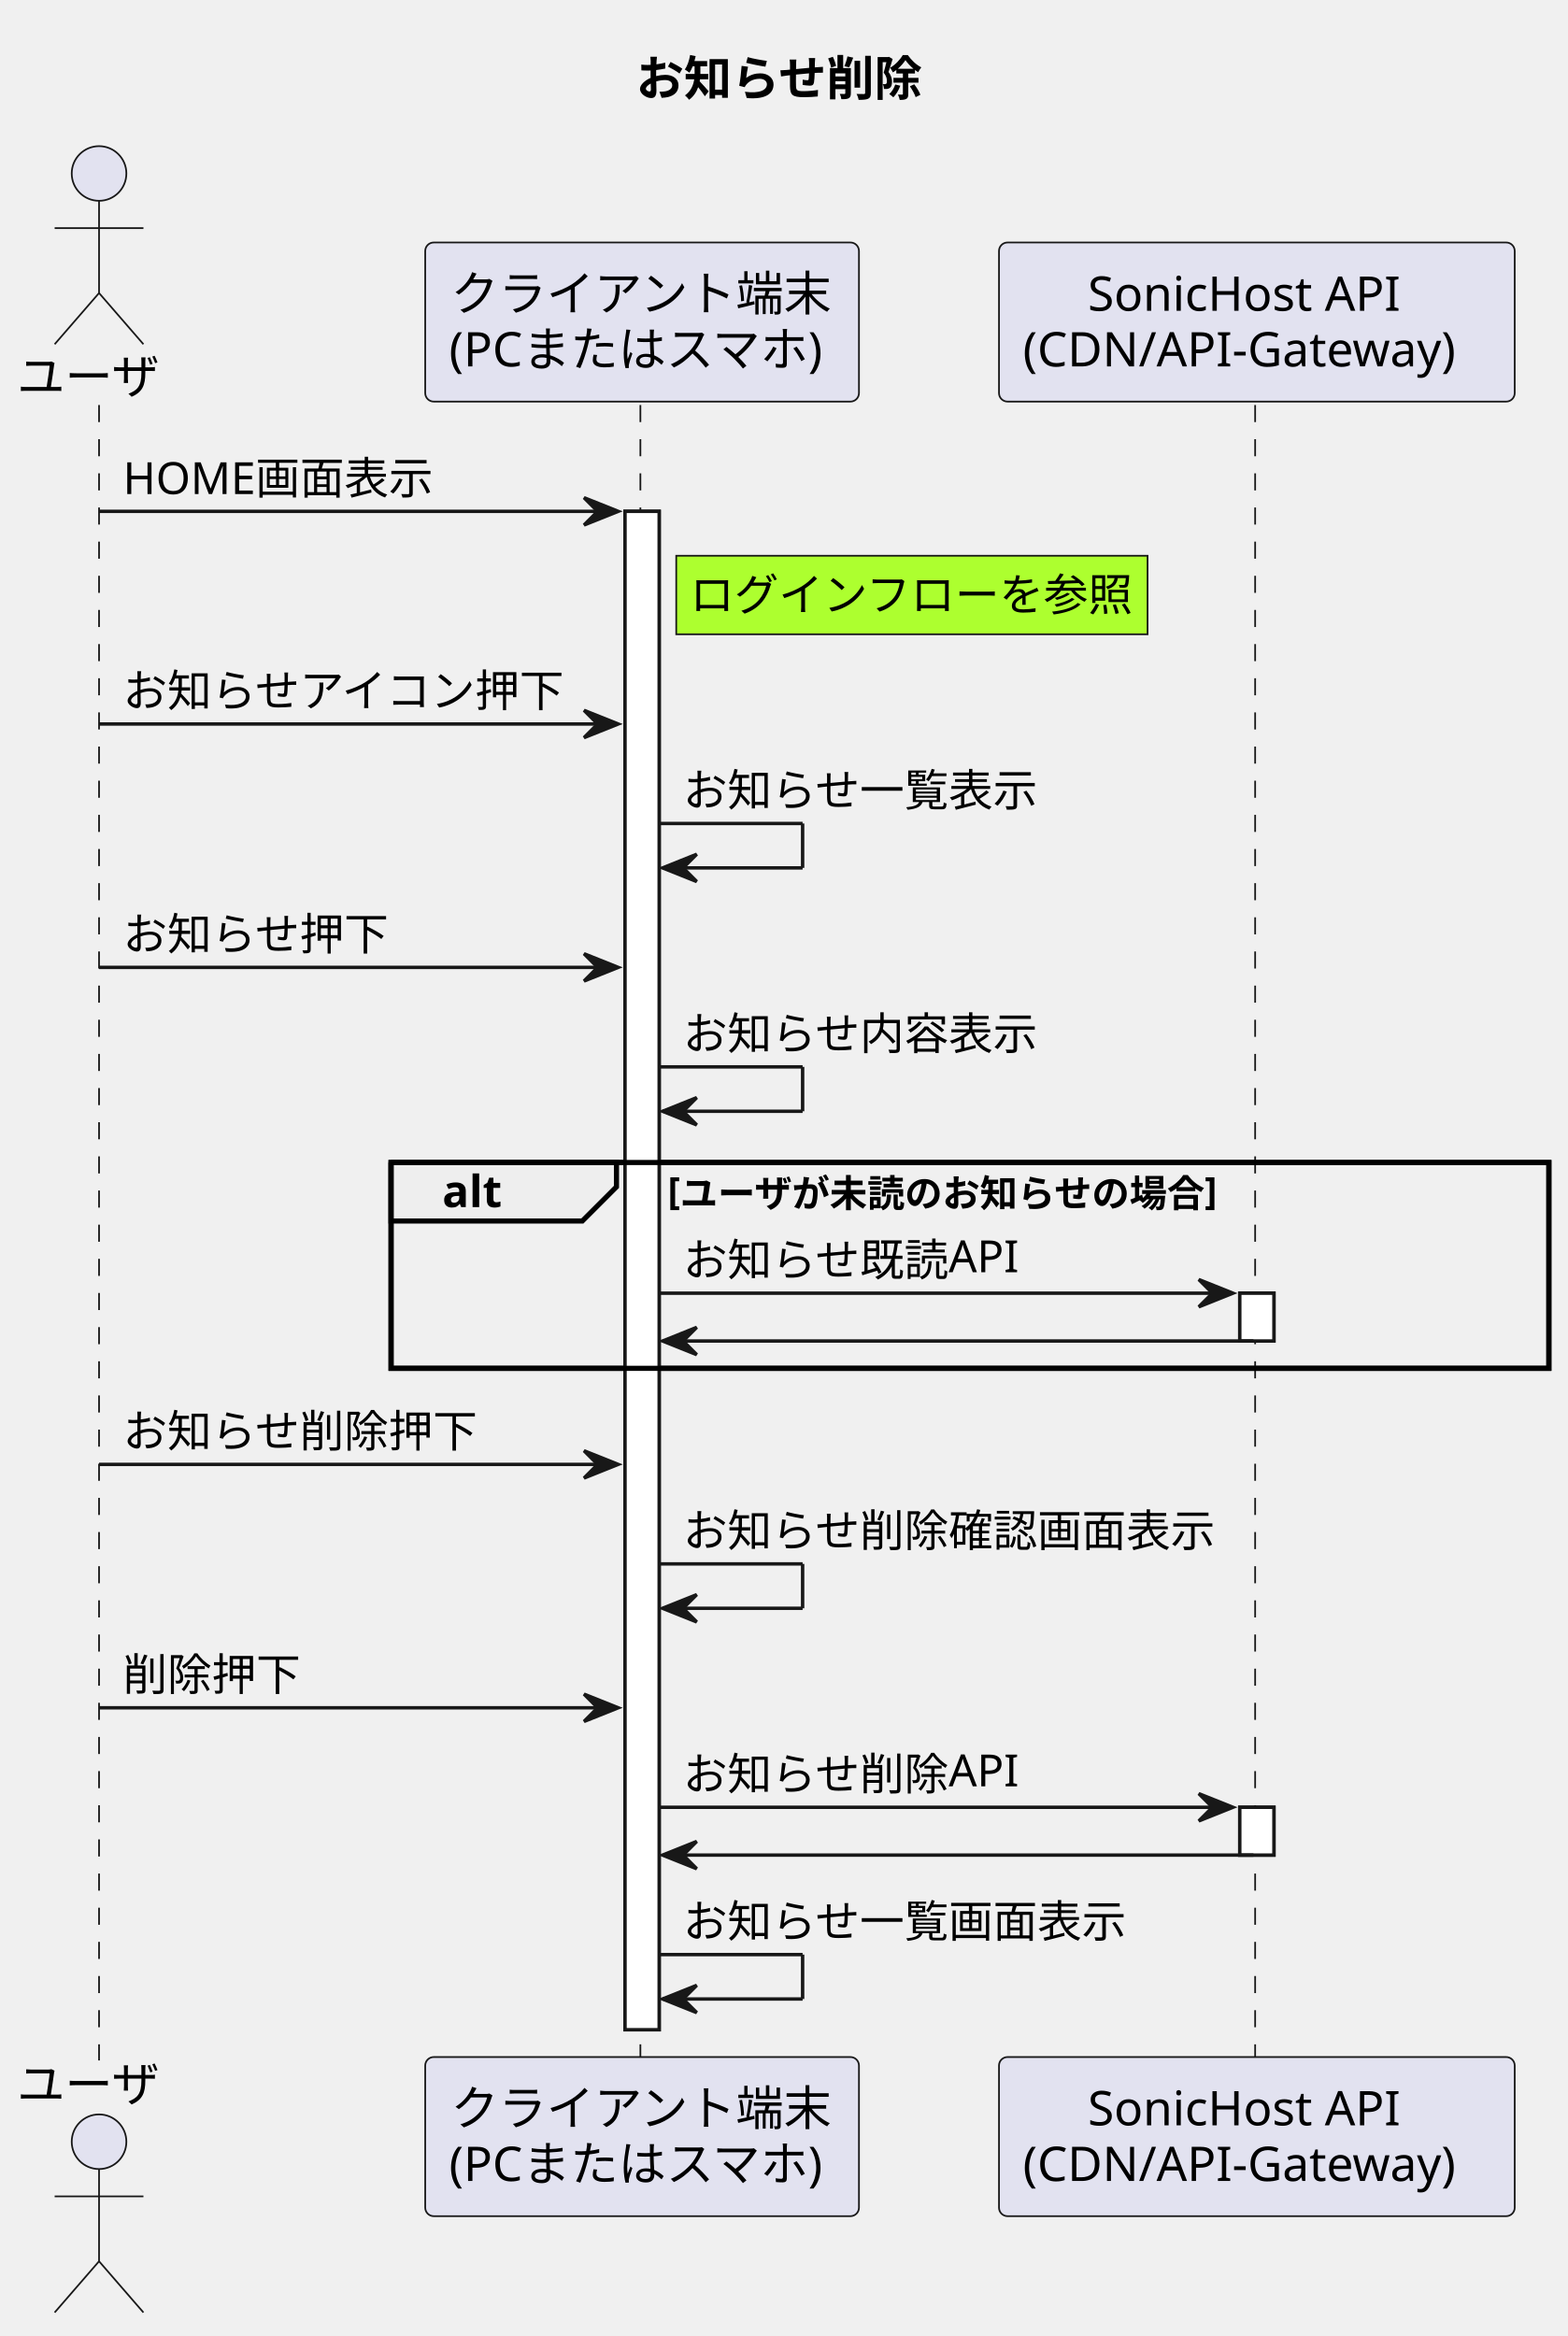
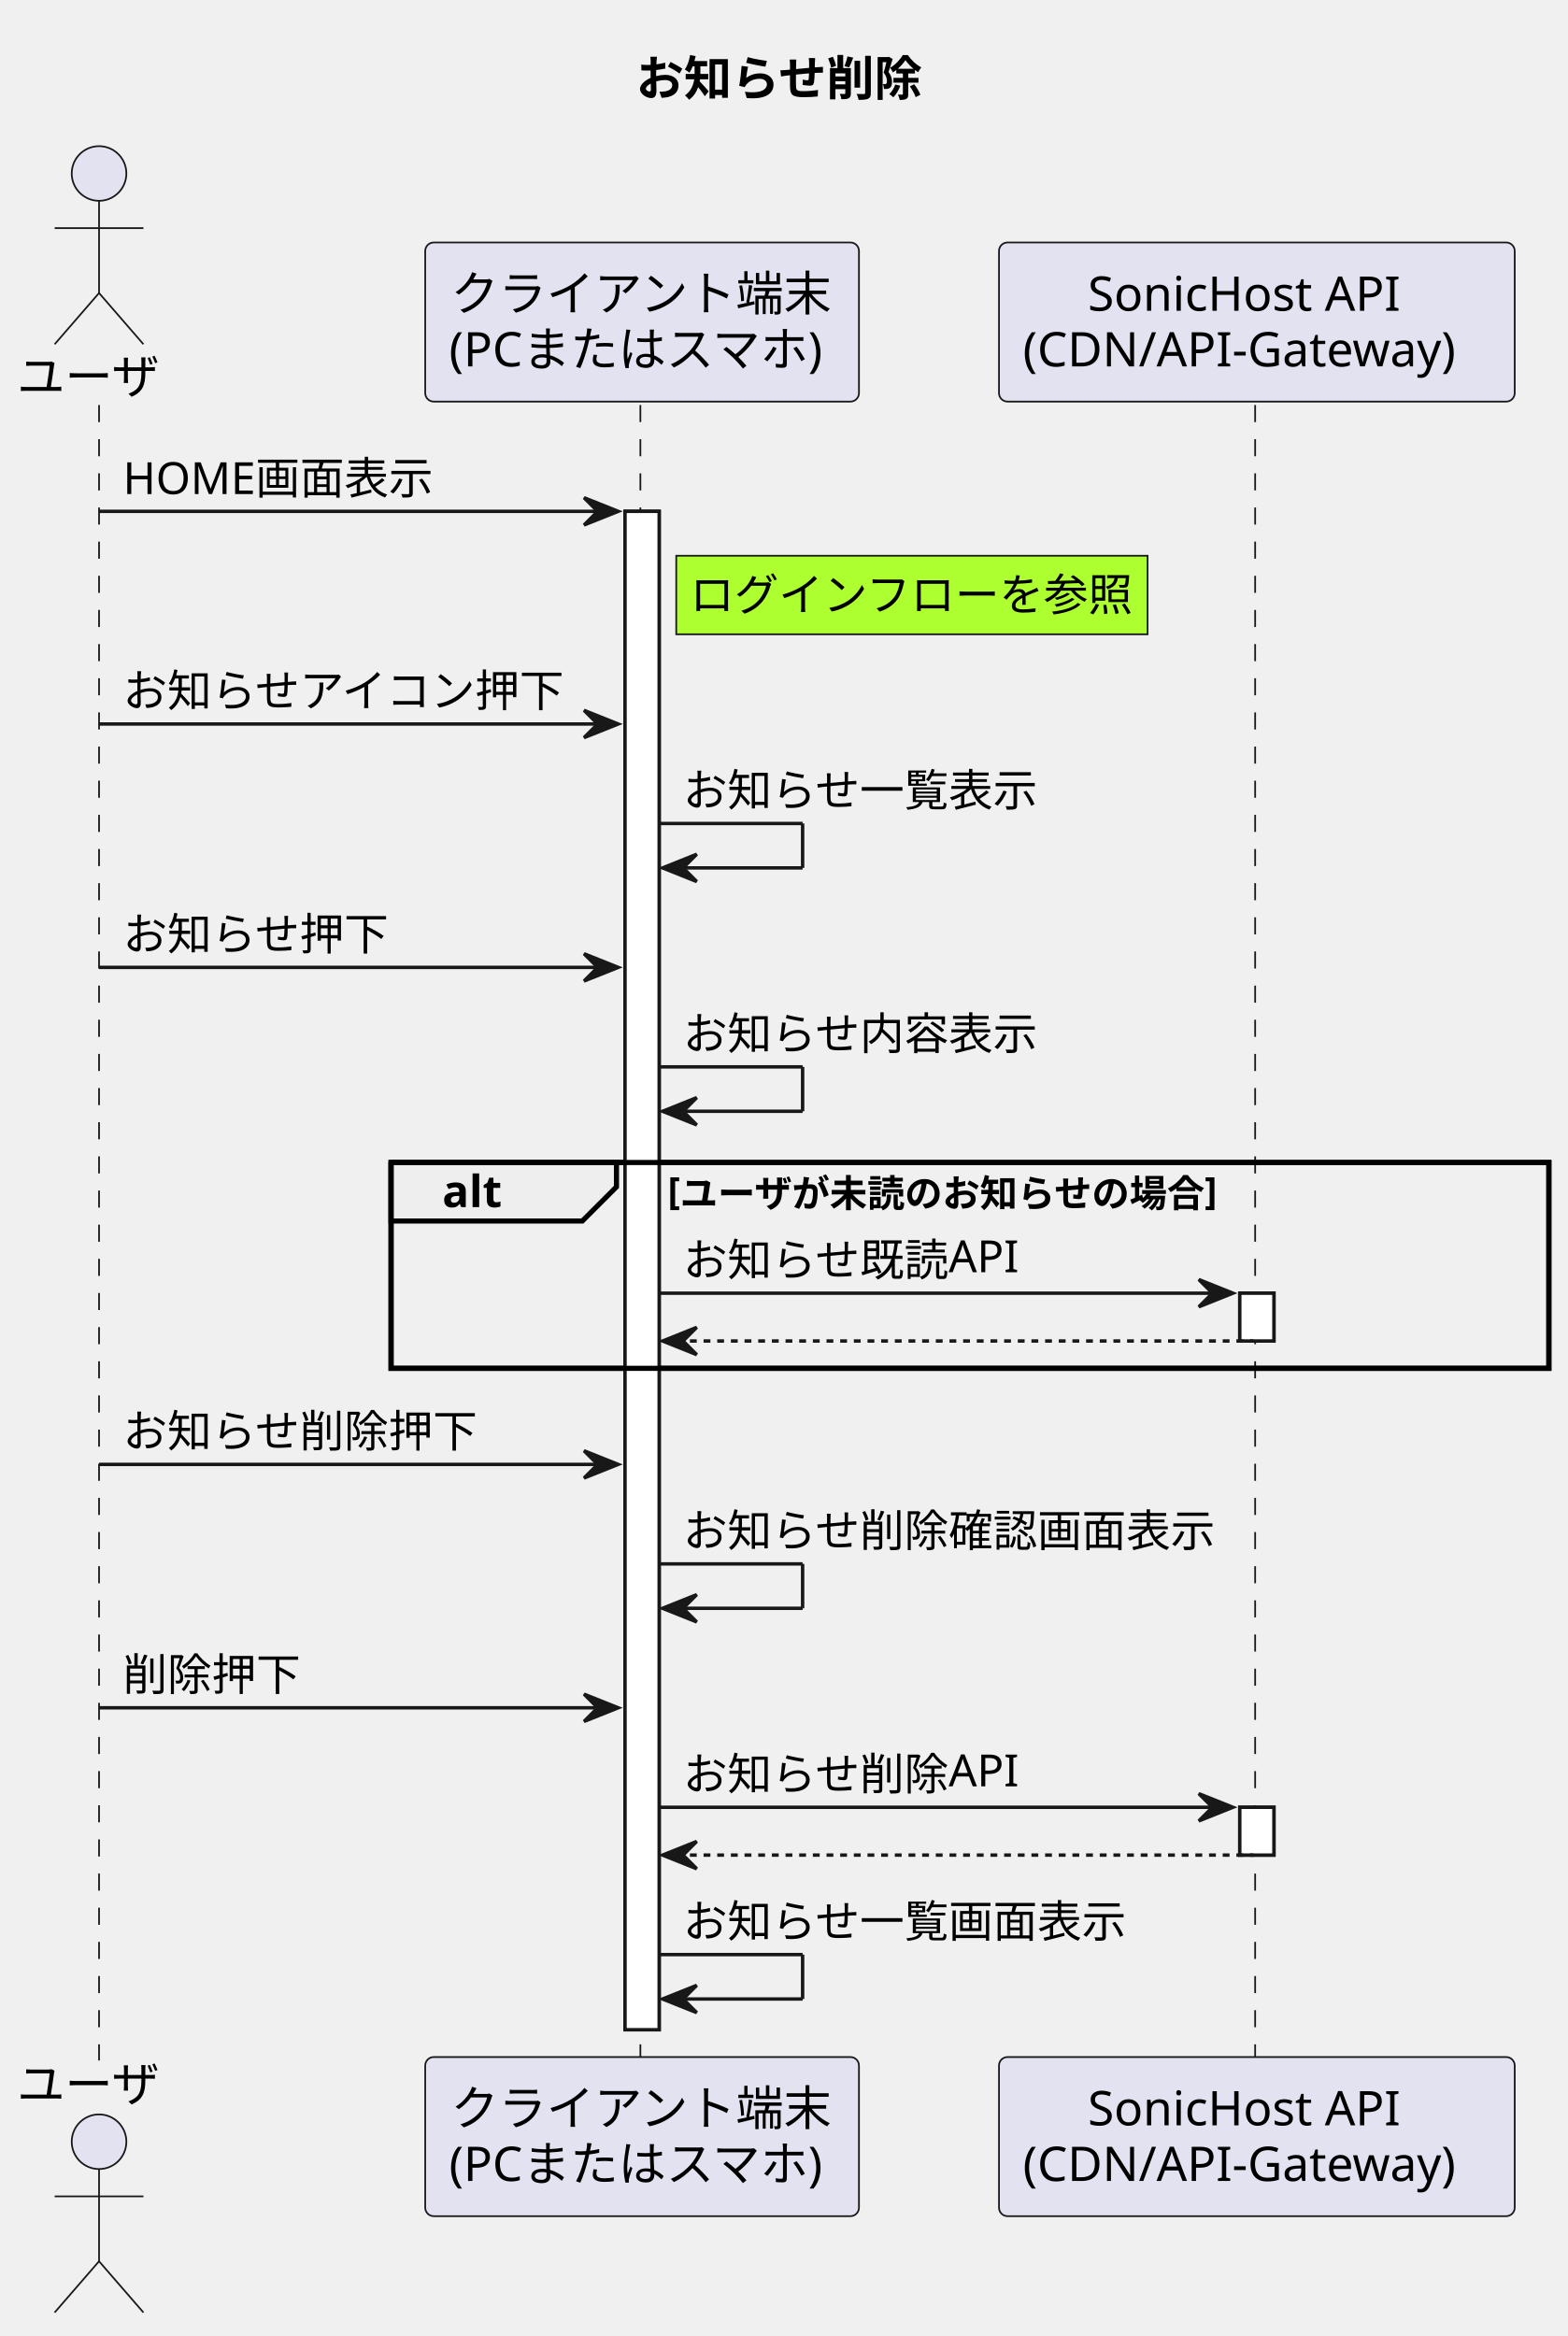
<svg xmlns="http://www.w3.org/2000/svg" contentStyleType="text/css" height="684px" preserveAspectRatio="none" style="width:459px;height:684px;background:#FFFFFF;" version="1.1" viewBox="0 0 459 684" width="459px" zoomAndPan="magnify">
  <defs />
  <g>
    <text fill="#000000" font-family="sans-serif" font-size="14" font-weight="bold" lengthAdjust="spacing" textLength="90" x="186.25" y="27.995">お知らせ削除</text>
    <rect fill="#FFFFFF" height="444.594" style="stroke:#181818;stroke-width:1.0;" width="10" x="183" y="149.727" />
    <rect fill="#FFFFFF" height="14" style="stroke:#181818;stroke-width:1.0;" width="10" x="363" y="378.656" />
    <rect fill="#FFFFFF" height="14" style="stroke:#181818;stroke-width:1.0;" width="10" x="363" y="529.188" />
    <rect fill="none" height="60.266" style="stroke:#000000;stroke-width:1.5;" width="339" x="114.5" y="340.391" />
    <line style="stroke:#181818;stroke-width:0.5;stroke-dasharray:5.0,5.0;" x1="29" x2="29" y1="118.594" y2="603.32" />
    <line style="stroke:#181818;stroke-width:0.5;stroke-dasharray:5.0,5.0;" x1="187.5" x2="187.5" y1="118.594" y2="603.32" />
    <line style="stroke:#181818;stroke-width:0.5;stroke-dasharray:5.0,5.0;" x1="367.5" x2="367.5" y1="118.594" y2="603.32" />
    <text fill="#000000" font-family="sans-serif" font-size="14" lengthAdjust="spacing" textLength="42" x="5" y="115.292">ユーザ</text>
    <ellipse cx="29" cy="50.797" fill="#E2E2F0" rx="8" ry="8" style="stroke:#181818;stroke-width:0.5;" />
    <path d="M29,58.797 L29,85.797 M16,66.797 L42,66.797 M29,85.797 L16,100.797 M29,85.797 L42,100.797 " fill="none" style="stroke:#181818;stroke-width:0.5;" />
    <text fill="#000000" font-family="sans-serif" font-size="14" lengthAdjust="spacing" textLength="42" x="5" y="615.315">ユーザ</text>
    <ellipse cx="29" cy="627.117" fill="#E2E2F0" rx="8" ry="8" style="stroke:#181818;stroke-width:0.5;" />
    <path d="M29,635.117 L29,662.117 M16,643.117 L42,643.117 M29,662.117 L16,677.117 M29,662.117 L42,677.117 " fill="none" style="stroke:#181818;stroke-width:0.5;" />
    <rect fill="#E2E2F0" height="46.594" rx="2.5" ry="2.5" style="stroke:#181818;stroke-width:0.5;" width="127" x="124.5" y="71" />
    <text fill="#000000" font-family="sans-serif" font-size="14" lengthAdjust="spacing" textLength="112" x="132" y="90.995">クライアント端末</text>
    <text fill="#000000" font-family="sans-serif" font-size="14" lengthAdjust="spacing" textLength="113" x="131.5" y="107.292">(PCまたはスマホ)</text>
    <rect fill="#E2E2F0" height="46.594" rx="2.5" ry="2.5" style="stroke:#181818;stroke-width:0.5;" width="127" x="124.5" y="602.32" />
    <text fill="#000000" font-family="sans-serif" font-size="14" lengthAdjust="spacing" textLength="112" x="132" y="622.315">クライアント端末</text>
    <text fill="#000000" font-family="sans-serif" font-size="14" lengthAdjust="spacing" textLength="113" x="131.5" y="638.612">(PCまたはスマホ)</text>
    <rect fill="#E2E2F0" height="46.594" rx="2.5" ry="2.5" style="stroke:#181818;stroke-width:0.5;" width="151" x="292.5" y="71" />
    <text fill="#000000" font-family="sans-serif" font-size="14" lengthAdjust="spacing" textLength="99" x="318.5" y="90.995">SonicHost API</text>
    <text fill="#000000" font-family="sans-serif" font-size="14" lengthAdjust="spacing" textLength="137" x="299.5" y="107.292">(CDN/API-Gateway)</text>
    <rect fill="#E2E2F0" height="46.594" rx="2.5" ry="2.5" style="stroke:#181818;stroke-width:0.5;" width="151" x="292.5" y="602.32" />
    <text fill="#000000" font-family="sans-serif" font-size="14" lengthAdjust="spacing" textLength="99" x="318.5" y="622.315">SonicHost API</text>
    <text fill="#000000" font-family="sans-serif" font-size="14" lengthAdjust="spacing" textLength="137" x="299.5" y="638.612">(CDN/API-Gateway)</text>
    <rect fill="#FFFFFF" height="444.594" style="stroke:#181818;stroke-width:1.0;" width="10" x="183" y="149.727" />
    <rect fill="#FFFFFF" height="14" style="stroke:#181818;stroke-width:1.0;" width="10" x="363" y="378.656" />
    <rect fill="#FFFFFF" height="14" style="stroke:#181818;stroke-width:1.0;" width="10" x="363" y="529.188" />
    <polygon fill="#181818" points="171,145.727,181,149.727,171,153.727,175,149.727" style="stroke:#181818;stroke-width:1.0;" />
    <line style="stroke:#181818;stroke-width:1.0;" x1="29" x2="177" y1="149.727" y2="149.727" />
    <text fill="#000000" font-family="sans-serif" font-size="13" lengthAdjust="spacing" textLength="89" x="36" y="144.661">HOME画面表示</text>
    <rect fill="#ADFF2F" height="23" style="stroke:#181818;stroke-width:0.5;" width="138" x="198" y="162.727" />
    <text fill="#000000" font-family="sans-serif" font-size="13" lengthAdjust="spacing" textLength="130" x="202" y="178.793">ログインフローを参照</text>
    <polygon fill="#181818" points="171,207.992,181,211.992,171,215.992,175,211.992" style="stroke:#181818;stroke-width:1.0;" />
    <line style="stroke:#181818;stroke-width:1.0;" x1="29" x2="177" y1="211.992" y2="211.992" />
    <text fill="#000000" font-family="sans-serif" font-size="13" lengthAdjust="spacing" textLength="130" x="36" y="206.926">お知らせアイコン押下</text>
    <line style="stroke:#181818;stroke-width:1.0;" x1="193" x2="235" y1="241.125" y2="241.125" />
    <line style="stroke:#181818;stroke-width:1.0;" x1="235" x2="235" y1="241.125" y2="254.125" />
    <line style="stroke:#181818;stroke-width:1.0;" x1="194" x2="235" y1="254.125" y2="254.125" />
    <polygon fill="#181818" points="204,250.125,194,254.125,204,258.125,200,254.125" style="stroke:#181818;stroke-width:1.0;" />
    <text fill="#000000" font-family="sans-serif" font-size="13" lengthAdjust="spacing" textLength="104" x="200" y="236.059">お知らせ一覧表示</text>
    <polygon fill="#181818" points="171,279.258,181,283.258,171,287.258,175,283.258" style="stroke:#181818;stroke-width:1.0;" />
    <line style="stroke:#181818;stroke-width:1.0;" x1="29" x2="177" y1="283.258" y2="283.258" />
    <text fill="#000000" font-family="sans-serif" font-size="13" lengthAdjust="spacing" textLength="78" x="36" y="278.192">お知らせ押下</text>
    <line style="stroke:#181818;stroke-width:1.0;" x1="193" x2="235" y1="312.391" y2="312.391" />
    <line style="stroke:#181818;stroke-width:1.0;" x1="235" x2="235" y1="312.391" y2="325.391" />
    <line style="stroke:#181818;stroke-width:1.0;" x1="194" x2="235" y1="325.391" y2="325.391" />
    <polygon fill="#181818" points="204,321.391,194,325.391,204,329.391,200,325.391" style="stroke:#181818;stroke-width:1.0;" />
    <text fill="#000000" font-family="sans-serif" font-size="13" lengthAdjust="spacing" textLength="104" x="200" y="307.325">お知らせ内容表示</text>
    <path d="M114.5,340.391 L180.5,340.391 L180.5,347.523 L170.5,357.523 L114.5,357.523 L114.5,340.391 " fill="#EEEEEE" style="stroke:#000000;stroke-width:1.5;" />
    <rect fill="none" height="60.266" style="stroke:#000000;stroke-width:1.5;" width="339" x="114.5" y="340.391" />
    <text fill="#000000" font-family="sans-serif" font-size="13" font-weight="bold" lengthAdjust="spacing" textLength="21" x="129.5" y="353.457">alt</text>
    <text fill="#000000" font-family="sans-serif" font-size="11" font-weight="bold" lengthAdjust="spacing" textLength="164" x="195.5" y="352.601">[ユーザが未読のお知らせの場合]</text>
    <polygon fill="#181818" points="351,374.656,361,378.656,351,382.656,355,378.656" style="stroke:#181818;stroke-width:1.0;" />
    <line style="stroke:#181818;stroke-width:1.0;" x1="193" x2="357" y1="378.656" y2="378.656" />
    <text fill="#000000" font-family="sans-serif" font-size="13" lengthAdjust="spacing" textLength="98" x="200" y="373.59">お知らせ既読API</text>
    <polygon fill="#181818" points="204,388.656,194,392.656,204,396.656,200,392.656" style="stroke:#181818;stroke-width:1.0;" />
-     <line style="stroke:#181818;stroke-width:1.0;" x1="198" x2="367" y1="392.656" y2="392.656" />
+     <line style="stroke:#181818;stroke-width:1.0;stroke-dasharray:2.0,2.0;" x1="198" x2="367" y1="392.656" y2="392.656" />
    <polygon fill="#181818" points="171,424.789,181,428.789,171,432.789,175,428.789" style="stroke:#181818;stroke-width:1.0;" />
    <line style="stroke:#181818;stroke-width:1.0;" x1="29" x2="177" y1="428.789" y2="428.789" />
    <text fill="#000000" font-family="sans-serif" font-size="13" lengthAdjust="spacing" textLength="104" x="36" y="423.723">お知らせ削除押下</text>
    <line style="stroke:#181818;stroke-width:1.0;" x1="193" x2="235" y1="457.922" y2="457.922" />
    <line style="stroke:#181818;stroke-width:1.0;" x1="235" x2="235" y1="457.922" y2="470.922" />
    <line style="stroke:#181818;stroke-width:1.0;" x1="194" x2="235" y1="470.922" y2="470.922" />
    <polygon fill="#181818" points="204,466.922,194,470.922,204,474.922,200,470.922" style="stroke:#181818;stroke-width:1.0;" />
    <text fill="#000000" font-family="sans-serif" font-size="13" lengthAdjust="spacing" textLength="156" x="200" y="452.856">お知らせ削除確認画面表示</text>
    <polygon fill="#181818" points="171,496.055,181,500.055,171,504.055,175,500.055" style="stroke:#181818;stroke-width:1.0;" />
    <line style="stroke:#181818;stroke-width:1.0;" x1="29" x2="177" y1="500.055" y2="500.055" />
    <text fill="#000000" font-family="sans-serif" font-size="13" lengthAdjust="spacing" textLength="52" x="36" y="494.989">削除押下</text>
    <polygon fill="#181818" points="351,525.188,361,529.188,351,533.188,355,529.188" style="stroke:#181818;stroke-width:1.0;" />
    <line style="stroke:#181818;stroke-width:1.0;" x1="193" x2="357" y1="529.188" y2="529.188" />
    <text fill="#000000" font-family="sans-serif" font-size="13" lengthAdjust="spacing" textLength="98" x="200" y="524.122">お知らせ削除API</text>
    <polygon fill="#181818" points="204,539.188,194,543.188,204,547.188,200,543.188" style="stroke:#181818;stroke-width:1.0;" />
-     <line style="stroke:#181818;stroke-width:1.0;" x1="198" x2="367" y1="543.188" y2="543.188" />
+     <line style="stroke:#181818;stroke-width:1.0;stroke-dasharray:2.0,2.0;" x1="198" x2="367" y1="543.188" y2="543.188" />
    <line style="stroke:#181818;stroke-width:1.0;" x1="193" x2="235" y1="572.32" y2="572.32" />
    <line style="stroke:#181818;stroke-width:1.0;" x1="235" x2="235" y1="572.32" y2="585.32" />
    <line style="stroke:#181818;stroke-width:1.0;" x1="194" x2="235" y1="585.32" y2="585.32" />
    <polygon fill="#181818" points="204,581.32,194,585.32,204,589.32,200,585.32" style="stroke:#181818;stroke-width:1.0;" />
    <text fill="#000000" font-family="sans-serif" font-size="13" lengthAdjust="spacing" textLength="130" x="200" y="567.254">お知らせ一覧画面表示</text>
  </g>
</svg>
